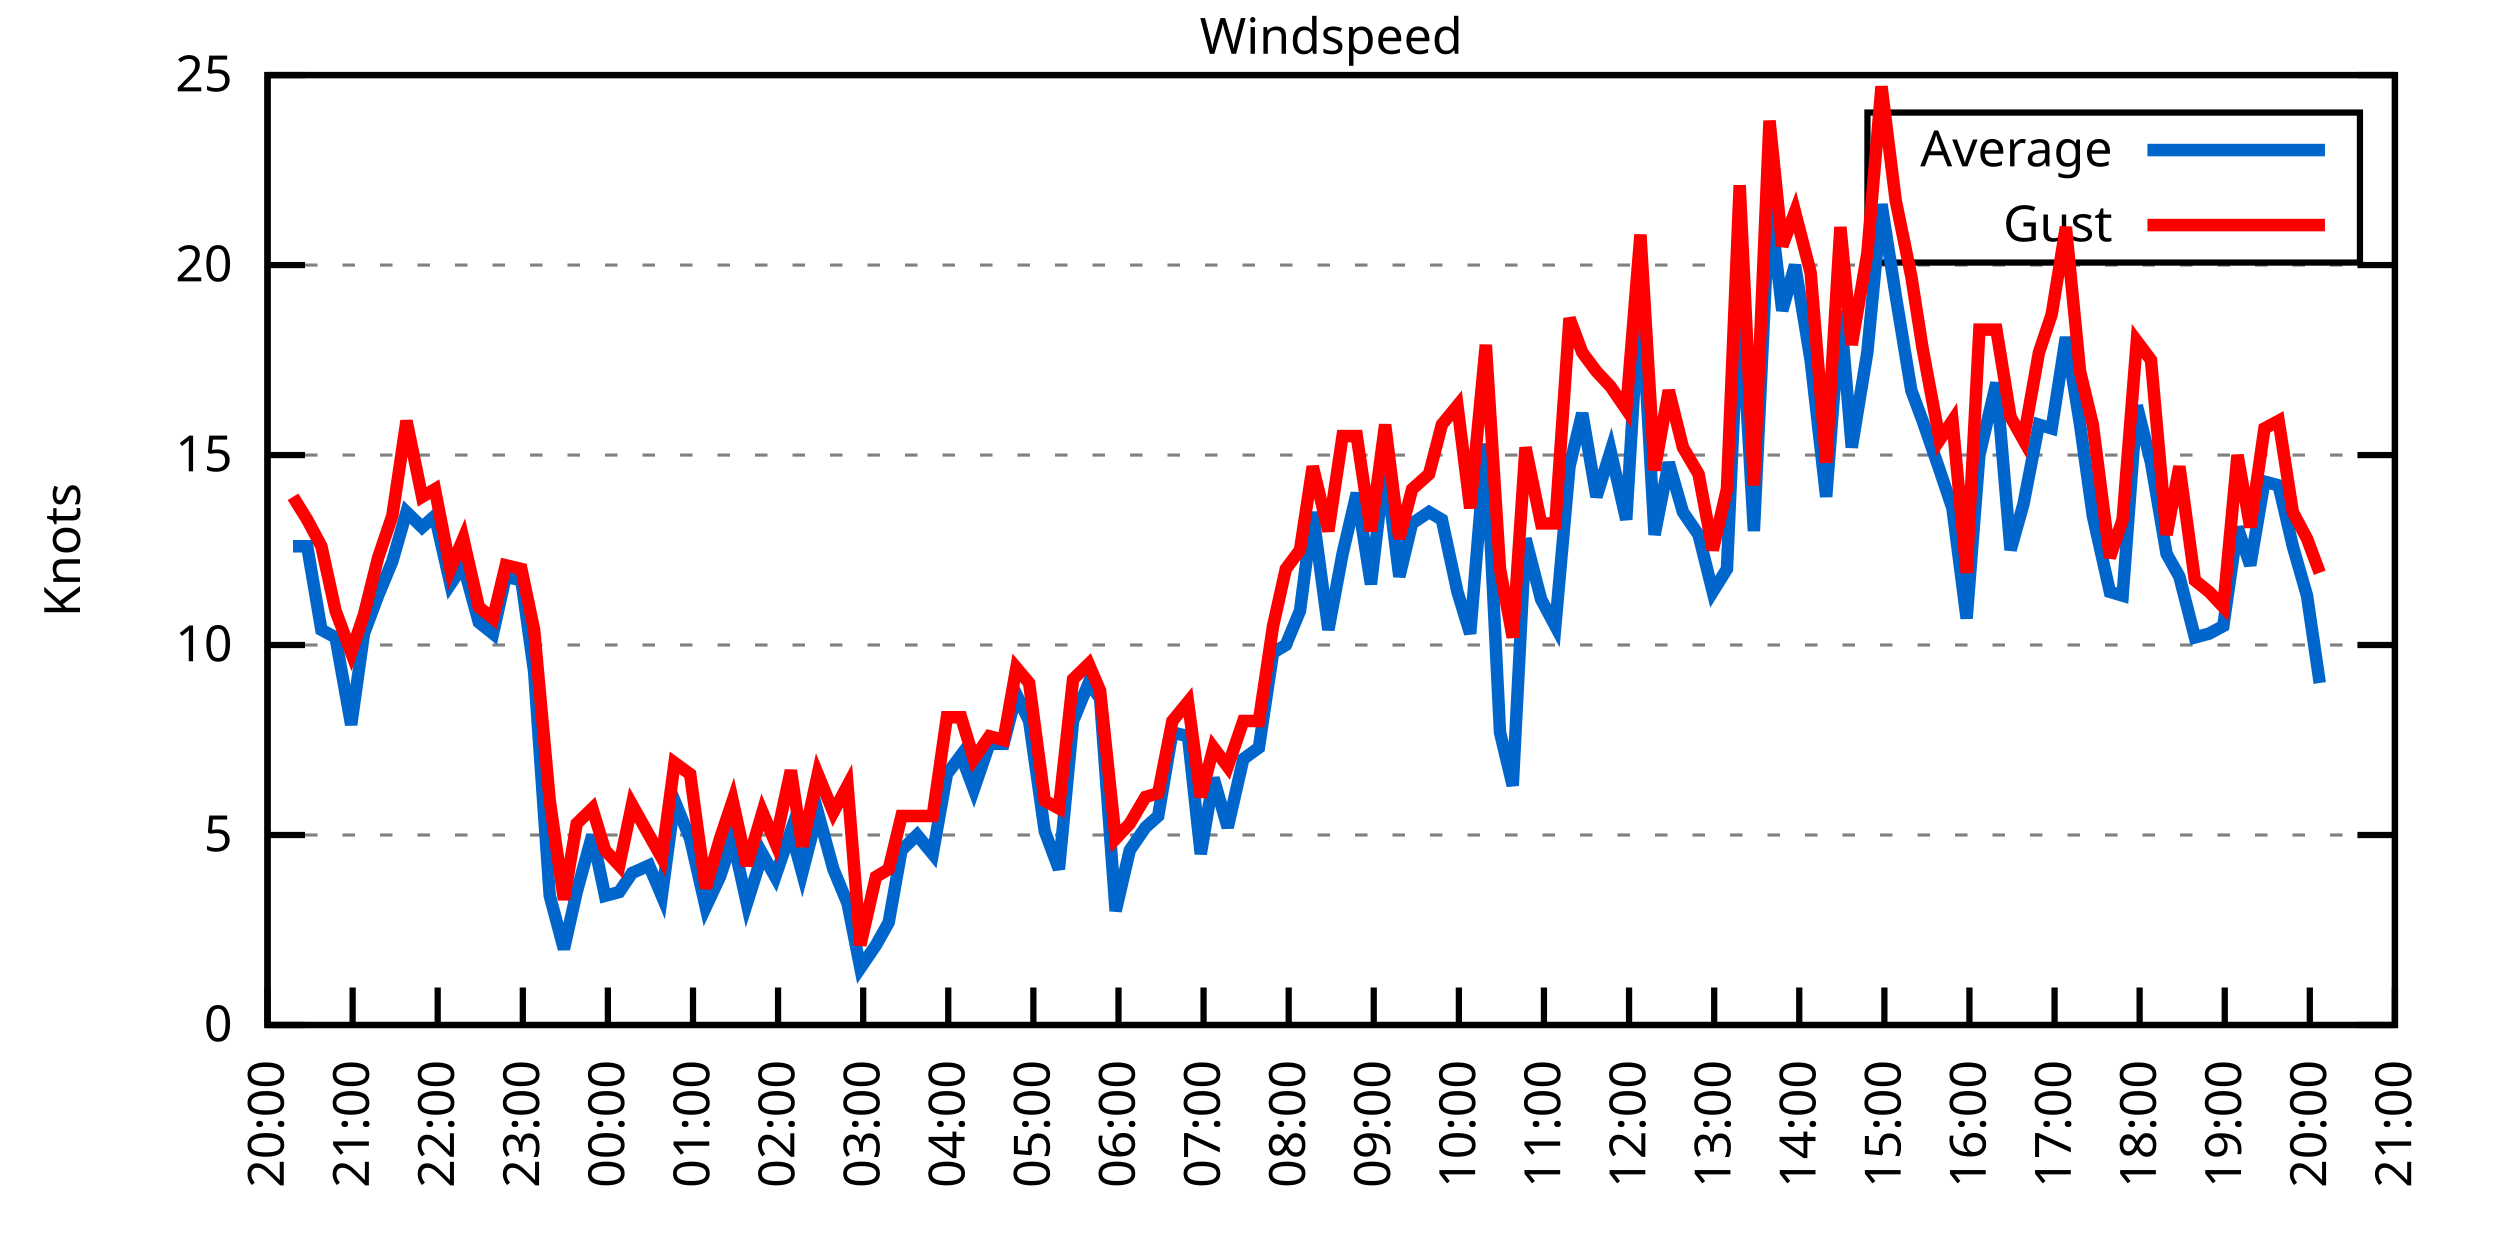
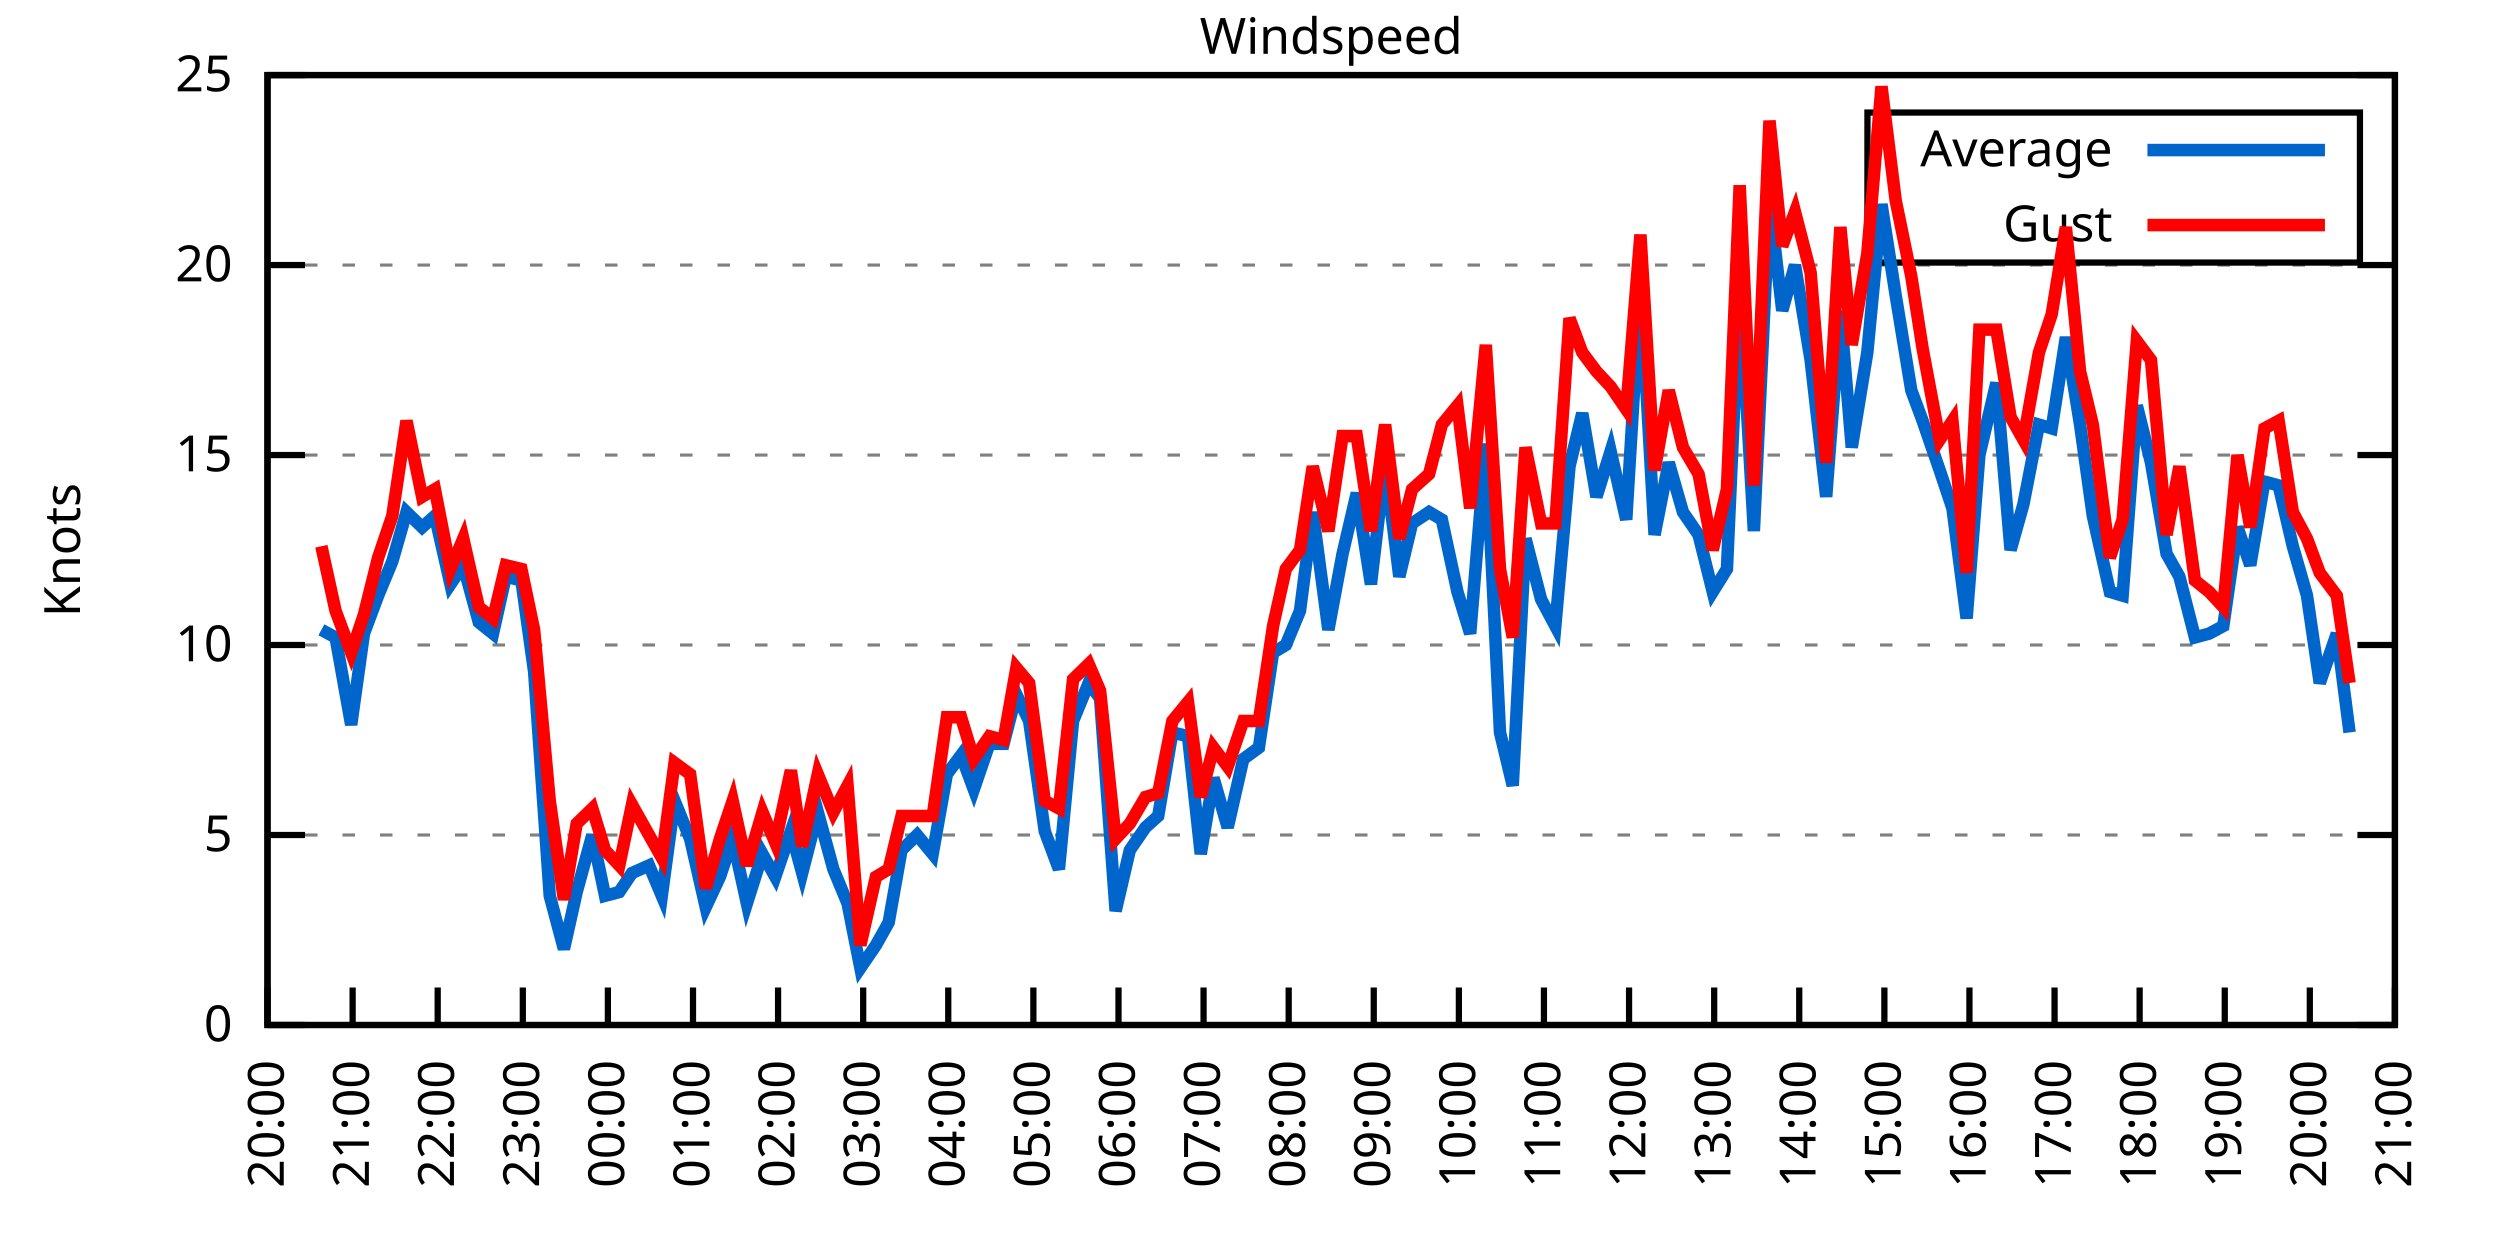
<svg xmlns="http://www.w3.org/2000/svg" xmlns:xlink="http://www.w3.org/1999/xlink" width="400" height="200" viewBox="0 0 400 200">
  <g id="gnuplot_canvas">
    <rect x="0" y="0" width="400" height="200" fill="none" />
    <defs>
      <circle id="gpDot" r="0.5" stroke-width="0.5" stroke="currentColor" />
      <path id="gpPt0" stroke-width="0.333" stroke="currentColor" d="M-1,0 h2 M0,-1 v2" />
      <path id="gpPt1" stroke-width="0.333" stroke="currentColor" d="M-1,-1 L1,1 M1,-1 L-1,1" />
      <path id="gpPt2" stroke-width="0.333" stroke="currentColor" d="M-1,0 L1,0 M0,-1 L0,1 M-1,-1 L1,1 M-1,1 L1,-1" />
      <rect id="gpPt3" stroke-width="0.333" stroke="currentColor" x="-1" y="-1" width="2" height="2" />
      <rect id="gpPt4" stroke-width="0.333" stroke="currentColor" fill="currentColor" x="-1" y="-1" width="2" height="2" />
      <circle id="gpPt5" stroke-width="0.333" stroke="currentColor" cx="0" cy="0" r="1" />
      <use xlink:href="#gpPt5" id="gpPt6" fill="currentColor" stroke="none" />
      <path id="gpPt7" stroke-width="0.333" stroke="currentColor" d="M0,-1.33 L-1.33,0.67 L1.33,0.67 z" />
      <use xlink:href="#gpPt7" id="gpPt8" fill="currentColor" stroke="none" />
      <use xlink:href="#gpPt7" id="gpPt9" stroke="currentColor" transform="rotate(180)" />
      <use xlink:href="#gpPt9" id="gpPt10" fill="currentColor" stroke="none" />
      <use xlink:href="#gpPt3" id="gpPt11" stroke="currentColor" transform="rotate(45)" />
      <use xlink:href="#gpPt11" id="gpPt12" fill="currentColor" stroke="none" />
      <path id="gpPt13" stroke-width="0.333" stroke="currentColor" d="M0,1.330 L1.265,0.411 L0.782,-1.067 L-0.782,-1.076 L-1.265,0.411 z" />
      <use xlink:href="#gpPt13" id="gpPt14" fill="currentColor" stroke="none" />
      <filter id="textbox" filterUnits="objectBoundingBox" x="0" y="0" height="1" width="1">
        <feFlood flood-color="white" flood-opacity="1" result="bgnd" />
        <feComposite in="SourceGraphic" in2="bgnd" operator="atop" />
      </filter>
      <filter id="greybox" filterUnits="objectBoundingBox" x="0" y="0" height="1" width="1">
        <feFlood flood-color="lightgrey" flood-opacity="1" result="grey" />
        <feComposite in="SourceGraphic" in2="grey" operator="atop" />
      </filter>
    </defs>
    <g fill="none" color="white" stroke="currentColor" stroke-width="1.00" stroke-linecap="butt" stroke-linejoin="miter">
</g>
    <g fill="none" color="black" stroke="currentColor" stroke-width="1.00" stroke-linecap="butt" stroke-linejoin="miter">
      <g stroke="none" shape-rendering="crispEdges">
        <polygon fill="rgb(255, 255, 255)" points="42.80,164.00 383.18,164.00 383.18,12.02 42.80,12.02 " />
      </g>
    </g>
    <g fill="none" color="black" stroke="currentColor" stroke-width="1.00" stroke-linecap="butt" stroke-linejoin="miter">
</g>
    <g fill="none" color="black" stroke="black" stroke-width="0.50" stroke-linecap="butt" stroke-linejoin="miter">
</g>
    <g fill="none" color="gray" stroke="currentColor" stroke-width="0.50" stroke-linecap="butt" stroke-linejoin="miter">
      <path stroke="gray" stroke-dasharray="2,4" class="gridline" d="M42.80,164.00 L383.19,164.00  " />
    </g>
    <g fill="none" color="gray" stroke="gray" stroke-width="1.00" stroke-linecap="butt" stroke-linejoin="miter">
</g>
    <g fill="none" color="black" stroke="currentColor" stroke-width="1.00" stroke-linecap="butt" stroke-linejoin="miter">
      <path stroke="black" d="M42.80,164.00 L48.80,164.00 M383.19,164.00 L377.19,164.00  " />
      <g transform="translate(37.20,166.60)" stroke="none" fill="black" font-family="Sans" font-size="8.00" text-anchor="end">
        <text>
          <tspan font-family="Sans"> 0</tspan>
        </text>
      </g>
    </g>
    <g fill="none" color="black" stroke="currentColor" stroke-width="1.00" stroke-linecap="butt" stroke-linejoin="miter">
</g>
    <g fill="none" color="black" stroke="black" stroke-width="0.50" stroke-linecap="butt" stroke-linejoin="miter">
</g>
    <g fill="none" color="gray" stroke="currentColor" stroke-width="0.50" stroke-linecap="butt" stroke-linejoin="miter">
      <path stroke="gray" stroke-dasharray="2,4" class="gridline" d="M42.80,133.60 L383.19,133.60  " />
    </g>
    <g fill="none" color="gray" stroke="gray" stroke-width="1.00" stroke-linecap="butt" stroke-linejoin="miter">
</g>
    <g fill="none" color="black" stroke="currentColor" stroke-width="1.00" stroke-linecap="butt" stroke-linejoin="miter">
      <path stroke="black" d="M42.80,133.60 L48.80,133.60 M383.19,133.60 L377.19,133.60  " />
      <g transform="translate(37.20,136.20)" stroke="none" fill="black" font-family="Sans" font-size="8.00" text-anchor="end">
        <text>
          <tspan font-family="Sans"> 5</tspan>
        </text>
      </g>
    </g>
    <g fill="none" color="black" stroke="currentColor" stroke-width="1.00" stroke-linecap="butt" stroke-linejoin="miter">
</g>
    <g fill="none" color="black" stroke="black" stroke-width="0.50" stroke-linecap="butt" stroke-linejoin="miter">
</g>
    <g fill="none" color="gray" stroke="currentColor" stroke-width="0.50" stroke-linecap="butt" stroke-linejoin="miter">
      <path stroke="gray" stroke-dasharray="2,4" class="gridline" d="M42.80,103.20 L383.19,103.20  " />
    </g>
    <g fill="none" color="gray" stroke="gray" stroke-width="1.00" stroke-linecap="butt" stroke-linejoin="miter">
</g>
    <g fill="none" color="black" stroke="currentColor" stroke-width="1.00" stroke-linecap="butt" stroke-linejoin="miter">
      <path stroke="black" d="M42.80,103.20 L48.80,103.20 M383.19,103.20 L377.19,103.20  " />
      <g transform="translate(37.20,105.80)" stroke="none" fill="black" font-family="Sans" font-size="8.00" text-anchor="end">
        <text>
          <tspan font-family="Sans"> 10</tspan>
        </text>
      </g>
    </g>
    <g fill="none" color="black" stroke="currentColor" stroke-width="1.00" stroke-linecap="butt" stroke-linejoin="miter">
</g>
    <g fill="none" color="black" stroke="black" stroke-width="0.50" stroke-linecap="butt" stroke-linejoin="miter">
</g>
    <g fill="none" color="gray" stroke="currentColor" stroke-width="0.50" stroke-linecap="butt" stroke-linejoin="miter">
      <path stroke="gray" stroke-dasharray="2,4" class="gridline" d="M42.80,72.81 L383.19,72.81  " />
    </g>
    <g fill="none" color="gray" stroke="gray" stroke-width="1.00" stroke-linecap="butt" stroke-linejoin="miter">
</g>
    <g fill="none" color="black" stroke="currentColor" stroke-width="1.00" stroke-linecap="butt" stroke-linejoin="miter">
      <path stroke="black" d="M42.80,72.81 L48.80,72.81 M383.19,72.81 L377.19,72.81  " />
      <g transform="translate(37.20,75.41)" stroke="none" fill="black" font-family="Sans" font-size="8.00" text-anchor="end">
        <text>
          <tspan font-family="Sans"> 15</tspan>
        </text>
      </g>
    </g>
    <g fill="none" color="black" stroke="currentColor" stroke-width="1.00" stroke-linecap="butt" stroke-linejoin="miter">
</g>
    <g fill="none" color="black" stroke="black" stroke-width="0.50" stroke-linecap="butt" stroke-linejoin="miter">
</g>
    <g fill="none" color="gray" stroke="currentColor" stroke-width="0.50" stroke-linecap="butt" stroke-linejoin="miter">
      <path stroke="gray" stroke-dasharray="2,4" class="gridline" d="M42.80,42.41 L383.19,42.41  " />
    </g>
    <g fill="none" color="gray" stroke="gray" stroke-width="1.00" stroke-linecap="butt" stroke-linejoin="miter">
</g>
    <g fill="none" color="black" stroke="currentColor" stroke-width="1.00" stroke-linecap="butt" stroke-linejoin="miter">
      <path stroke="black" d="M42.80,42.41 L48.80,42.41 M383.19,42.41 L377.19,42.41  " />
      <g transform="translate(37.20,45.01)" stroke="none" fill="black" font-family="Sans" font-size="8.00" text-anchor="end">
        <text>
          <tspan font-family="Sans"> 20</tspan>
        </text>
      </g>
    </g>
    <g fill="none" color="black" stroke="currentColor" stroke-width="1.00" stroke-linecap="butt" stroke-linejoin="miter">
</g>
    <g fill="none" color="black" stroke="black" stroke-width="0.50" stroke-linecap="butt" stroke-linejoin="miter">
</g>
    <g fill="none" color="gray" stroke="currentColor" stroke-width="0.50" stroke-linecap="butt" stroke-linejoin="miter">
      <path stroke="gray" stroke-dasharray="2,4" class="gridline" d="M42.80,12.01 L383.19,12.01  " />
    </g>
    <g fill="none" color="gray" stroke="gray" stroke-width="1.00" stroke-linecap="butt" stroke-linejoin="miter">
</g>
    <g fill="none" color="black" stroke="currentColor" stroke-width="1.00" stroke-linecap="butt" stroke-linejoin="miter">
      <path stroke="black" d="M42.80,12.01 L48.80,12.01 M383.19,12.01 L377.19,12.01  " />
      <g transform="translate(37.20,14.61)" stroke="none" fill="black" font-family="Sans" font-size="8.00" text-anchor="end">
        <text>
          <tspan font-family="Sans"> 25</tspan>
        </text>
      </g>
    </g>
    <g fill="none" color="black" stroke="currentColor" stroke-width="1.00" stroke-linecap="butt" stroke-linejoin="miter">
      <path stroke="black" d="M42.80,164.00 L42.80,158.00  " />
      <g transform="translate(45.40,169.60) rotate(270.00)" stroke="none" fill="black" font-family="Sans" font-size="8.00" text-anchor="end">
        <text>
          <tspan font-family="Sans">20:00</tspan>
        </text>
      </g>
    </g>
    <g fill="none" color="black" stroke="currentColor" stroke-width="1.00" stroke-linecap="butt" stroke-linejoin="miter">
      <path stroke="black" d="M56.42,164.00 L56.42,158.00  " />
      <g transform="translate(59.02,169.60) rotate(270.00)" stroke="none" fill="black" font-family="Sans" font-size="8.00" text-anchor="end">
        <text>
          <tspan font-family="Sans">21:00</tspan>
        </text>
      </g>
    </g>
    <g fill="none" color="black" stroke="currentColor" stroke-width="1.00" stroke-linecap="butt" stroke-linejoin="miter">
      <path stroke="black" d="M70.03,164.00 L70.03,158.00  " />
      <g transform="translate(72.63,169.60) rotate(270.00)" stroke="none" fill="black" font-family="Sans" font-size="8.00" text-anchor="end">
        <text>
          <tspan font-family="Sans">22:00</tspan>
        </text>
      </g>
    </g>
    <g fill="none" color="black" stroke="currentColor" stroke-width="1.00" stroke-linecap="butt" stroke-linejoin="miter">
      <path stroke="black" d="M83.65,164.00 L83.65,158.00  " />
      <g transform="translate(86.25,169.60) rotate(270.00)" stroke="none" fill="black" font-family="Sans" font-size="8.00" text-anchor="end">
        <text>
          <tspan font-family="Sans">23:00</tspan>
        </text>
      </g>
    </g>
    <g fill="none" color="black" stroke="currentColor" stroke-width="1.00" stroke-linecap="butt" stroke-linejoin="miter">
      <path stroke="black" d="M97.26,164.00 L97.26,158.00  " />
      <g transform="translate(99.86,169.60) rotate(270.00)" stroke="none" fill="black" font-family="Sans" font-size="8.00" text-anchor="end">
        <text>
          <tspan font-family="Sans">00:00</tspan>
        </text>
      </g>
    </g>
    <g fill="none" color="black" stroke="currentColor" stroke-width="1.00" stroke-linecap="butt" stroke-linejoin="miter">
      <path stroke="black" d="M110.88,164.00 L110.88,158.00  " />
      <g transform="translate(113.48,169.60) rotate(270.00)" stroke="none" fill="black" font-family="Sans" font-size="8.00" text-anchor="end">
        <text>
          <tspan font-family="Sans">01:00</tspan>
        </text>
      </g>
    </g>
    <g fill="none" color="black" stroke="currentColor" stroke-width="1.00" stroke-linecap="butt" stroke-linejoin="miter">
      <path stroke="black" d="M124.49,164.00 L124.49,158.00  " />
      <g transform="translate(127.09,169.60) rotate(270.00)" stroke="none" fill="black" font-family="Sans" font-size="8.00" text-anchor="end">
        <text>
          <tspan font-family="Sans">02:00</tspan>
        </text>
      </g>
    </g>
    <g fill="none" color="black" stroke="currentColor" stroke-width="1.00" stroke-linecap="butt" stroke-linejoin="miter">
      <path stroke="black" d="M138.11,164.00 L138.11,158.00  " />
      <g transform="translate(140.71,169.60) rotate(270.00)" stroke="none" fill="black" font-family="Sans" font-size="8.00" text-anchor="end">
        <text>
          <tspan font-family="Sans">03:00</tspan>
        </text>
      </g>
    </g>
    <g fill="none" color="black" stroke="currentColor" stroke-width="1.00" stroke-linecap="butt" stroke-linejoin="miter">
      <path stroke="black" d="M151.72,164.00 L151.72,158.00  " />
      <g transform="translate(154.32,169.60) rotate(270.00)" stroke="none" fill="black" font-family="Sans" font-size="8.00" text-anchor="end">
        <text>
          <tspan font-family="Sans">04:00</tspan>
        </text>
      </g>
    </g>
    <g fill="none" color="black" stroke="currentColor" stroke-width="1.00" stroke-linecap="butt" stroke-linejoin="miter">
      <path stroke="black" d="M165.34,164.00 L165.34,158.00  " />
      <g transform="translate(167.94,169.60) rotate(270.00)" stroke="none" fill="black" font-family="Sans" font-size="8.00" text-anchor="end">
        <text>
          <tspan font-family="Sans">05:00</tspan>
        </text>
      </g>
    </g>
    <g fill="none" color="black" stroke="currentColor" stroke-width="1.00" stroke-linecap="butt" stroke-linejoin="miter">
      <path stroke="black" d="M178.96,164.00 L178.96,158.00  " />
      <g transform="translate(181.56,169.60) rotate(270.00)" stroke="none" fill="black" font-family="Sans" font-size="8.00" text-anchor="end">
        <text>
          <tspan font-family="Sans">06:00</tspan>
        </text>
      </g>
    </g>
    <g fill="none" color="black" stroke="currentColor" stroke-width="1.00" stroke-linecap="butt" stroke-linejoin="miter">
      <path stroke="black" d="M192.57,164.00 L192.57,158.00  " />
      <g transform="translate(195.17,169.60) rotate(270.00)" stroke="none" fill="black" font-family="Sans" font-size="8.00" text-anchor="end">
        <text>
          <tspan font-family="Sans">07:00</tspan>
        </text>
      </g>
    </g>
    <g fill="none" color="black" stroke="currentColor" stroke-width="1.00" stroke-linecap="butt" stroke-linejoin="miter">
      <path stroke="black" d="M206.19,164.00 L206.19,158.00  " />
      <g transform="translate(208.79,169.60) rotate(270.00)" stroke="none" fill="black" font-family="Sans" font-size="8.00" text-anchor="end">
        <text>
          <tspan font-family="Sans">08:00</tspan>
        </text>
      </g>
    </g>
    <g fill="none" color="black" stroke="currentColor" stroke-width="1.00" stroke-linecap="butt" stroke-linejoin="miter">
      <path stroke="black" d="M219.80,164.00 L219.80,158.00  " />
      <g transform="translate(222.40,169.60) rotate(270.00)" stroke="none" fill="black" font-family="Sans" font-size="8.00" text-anchor="end">
        <text>
          <tspan font-family="Sans">09:00</tspan>
        </text>
      </g>
    </g>
    <g fill="none" color="black" stroke="currentColor" stroke-width="1.00" stroke-linecap="butt" stroke-linejoin="miter">
      <path stroke="black" d="M233.42,164.00 L233.42,158.00  " />
      <g transform="translate(236.02,169.60) rotate(270.00)" stroke="none" fill="black" font-family="Sans" font-size="8.00" text-anchor="end">
        <text>
          <tspan font-family="Sans">10:00</tspan>
        </text>
      </g>
    </g>
    <g fill="none" color="black" stroke="currentColor" stroke-width="1.00" stroke-linecap="butt" stroke-linejoin="miter">
      <path stroke="black" d="M247.03,164.00 L247.03,158.00  " />
      <g transform="translate(249.63,169.60) rotate(270.00)" stroke="none" fill="black" font-family="Sans" font-size="8.00" text-anchor="end">
        <text>
          <tspan font-family="Sans">11:00</tspan>
        </text>
      </g>
    </g>
    <g fill="none" color="black" stroke="currentColor" stroke-width="1.00" stroke-linecap="butt" stroke-linejoin="miter">
      <path stroke="black" d="M260.65,164.00 L260.65,158.00  " />
      <g transform="translate(263.25,169.60) rotate(270.00)" stroke="none" fill="black" font-family="Sans" font-size="8.00" text-anchor="end">
        <text>
          <tspan font-family="Sans">12:00</tspan>
        </text>
      </g>
    </g>
    <g fill="none" color="black" stroke="currentColor" stroke-width="1.00" stroke-linecap="butt" stroke-linejoin="miter">
      <path stroke="black" d="M274.27,164.00 L274.27,158.00  " />
      <g transform="translate(276.87,169.60) rotate(270.00)" stroke="none" fill="black" font-family="Sans" font-size="8.00" text-anchor="end">
        <text>
          <tspan font-family="Sans">13:00</tspan>
        </text>
      </g>
    </g>
    <g fill="none" color="black" stroke="currentColor" stroke-width="1.00" stroke-linecap="butt" stroke-linejoin="miter">
      <path stroke="black" d="M287.88,164.00 L287.88,158.00  " />
      <g transform="translate(290.48,169.60) rotate(270.00)" stroke="none" fill="black" font-family="Sans" font-size="8.00" text-anchor="end">
        <text>
          <tspan font-family="Sans">14:00</tspan>
        </text>
      </g>
    </g>
    <g fill="none" color="black" stroke="currentColor" stroke-width="1.00" stroke-linecap="butt" stroke-linejoin="miter">
      <path stroke="black" d="M301.50,164.00 L301.50,158.00  " />
      <g transform="translate(304.10,169.60) rotate(270.00)" stroke="none" fill="black" font-family="Sans" font-size="8.00" text-anchor="end">
        <text>
          <tspan font-family="Sans">15:00</tspan>
        </text>
      </g>
    </g>
    <g fill="none" color="black" stroke="currentColor" stroke-width="1.00" stroke-linecap="butt" stroke-linejoin="miter">
      <path stroke="black" d="M315.11,164.00 L315.11,158.00  " />
      <g transform="translate(317.71,169.60) rotate(270.00)" stroke="none" fill="black" font-family="Sans" font-size="8.00" text-anchor="end">
        <text>
          <tspan font-family="Sans">16:00</tspan>
        </text>
      </g>
    </g>
    <g fill="none" color="black" stroke="currentColor" stroke-width="1.00" stroke-linecap="butt" stroke-linejoin="miter">
      <path stroke="black" d="M328.73,164.00 L328.73,158.00  " />
      <g transform="translate(331.33,169.60) rotate(270.00)" stroke="none" fill="black" font-family="Sans" font-size="8.00" text-anchor="end">
        <text>
          <tspan font-family="Sans">17:00</tspan>
        </text>
      </g>
    </g>
    <g fill="none" color="black" stroke="currentColor" stroke-width="1.00" stroke-linecap="butt" stroke-linejoin="miter">
      <path stroke="black" d="M342.34,164.00 L342.34,158.00  " />
      <g transform="translate(344.94,169.60) rotate(270.00)" stroke="none" fill="black" font-family="Sans" font-size="8.00" text-anchor="end">
        <text>
          <tspan font-family="Sans">18:00</tspan>
        </text>
      </g>
    </g>
    <g fill="none" color="black" stroke="currentColor" stroke-width="1.00" stroke-linecap="butt" stroke-linejoin="miter">
      <path stroke="black" d="M355.96,164.00 L355.96,158.00  " />
      <g transform="translate(358.56,169.60) rotate(270.00)" stroke="none" fill="black" font-family="Sans" font-size="8.00" text-anchor="end">
        <text>
          <tspan font-family="Sans">19:00</tspan>
        </text>
      </g>
    </g>
    <g fill="none" color="black" stroke="currentColor" stroke-width="1.00" stroke-linecap="butt" stroke-linejoin="miter">
      <path stroke="black" d="M369.57,164.00 L369.57,158.00  " />
      <g transform="translate(372.17,169.60) rotate(270.00)" stroke="none" fill="black" font-family="Sans" font-size="8.00" text-anchor="end">
        <text>
          <tspan font-family="Sans">20:00</tspan>
        </text>
      </g>
    </g>
    <g fill="none" color="black" stroke="currentColor" stroke-width="1.00" stroke-linecap="butt" stroke-linejoin="miter">
      <path stroke="black" d="M383.19,164.00 L383.19,158.00  " />
      <g transform="translate(385.79,169.60) rotate(270.00)" stroke="none" fill="black" font-family="Sans" font-size="8.00" text-anchor="end">
        <text>
          <tspan font-family="Sans">21:00</tspan>
        </text>
      </g>
    </g>
    <g fill="none" color="black" stroke="currentColor" stroke-width="1.00" stroke-linecap="butt" stroke-linejoin="miter">
</g>
    <g fill="none" color="black" stroke="currentColor" stroke-width="1.00" stroke-linecap="butt" stroke-linejoin="miter">
      <path stroke="black" d="M42.80,12.01 L42.80,164.00 L383.19,164.00 L383.19,12.01 L42.80,12.01 Z  " />
    </g>
    <g fill="none" color="black" stroke="currentColor" stroke-width="1.00" stroke-linecap="butt" stroke-linejoin="miter">
</g>
    <g fill="none" color="black" stroke="currentColor" stroke-width="1.00" stroke-linecap="butt" stroke-linejoin="miter">
      <path stroke="black" d="M298.79,42.01 L298.79,18.01 L377.59,18.01 L377.59,42.01 L298.79,42.01 Z  " />
    </g>
    <g id="Windspeed_plot_1">
      <g fill="none" color="white" stroke="black" stroke-width="2.00" stroke-linecap="butt" stroke-linejoin="miter">
</g>
      <g fill="none" color="black" stroke="currentColor" stroke-width="2.00" stroke-linecap="butt" stroke-linejoin="miter">
        <g transform="translate(337.99,26.61)" stroke="none" fill="black" font-family="Sans" font-size="8.00" text-anchor="end">
          <text>
            <tspan font-family="Sans">Average</tspan>
          </text>
        </g>
      </g>
      <g fill="none" color="black" stroke="currentColor" stroke-width="2.00" stroke-linecap="butt" stroke-linejoin="miter">
-         <path stroke="rgb(  0, 102, 204)" d="M343.59,24.01 L371.99,24.01 M46.88,87.40 L49.15,87.40 L51.42,100.77 L53.69,101.99 L56.19,115.97 L58.23,101.38   L60.50,95.30 L62.77,89.83 L65.04,81.93 L67.54,84.36 L69.58,82.53 L72.07,93.48 L74.12,90.44 L76.61,99.56   L78.88,101.38 L80.92,92.26 L83.42,92.87 L85.46,107.46 L87.96,143.33 L90.23,151.84 L92.27,142.72 L94.77,133.60   L96.81,143.33 L99.08,142.72 L101.12,139.68 L103.84,138.47 L105.89,143.33 L107.93,128.13 L110.42,134.21 L112.92,145.15   L115.19,140.29 L117.23,134.21 L119.50,144.55 L122.00,136.64 L124.04,140.29 L126.54,132.99 L128.35,139.68 L130.85,129.95   L133.34,139.07 L135.61,144.55 L137.66,154.88 L140.15,151.23 L142.19,147.59 L144.24,136.03 L146.73,133.60 L149.23,136.64   L151.50,123.87 L153.77,120.83 L155.81,126.31 L158.31,119.01 L160.57,119.01 L162.62,111.11 L164.66,115.36 L167.16,132.99   L169.43,139.07 L171.69,115.36 L174.19,109.28 L176.01,111.72 L178.50,145.76 L180.77,136.03 L183.27,132.39 L185.31,130.56   L187.58,117.19 L190.08,117.80 L192.12,136.64 L194.16,124.48 L196.43,132.39 L198.93,121.44 L201.42,119.62 L203.69,104.42   L205.73,103.20 L208.00,97.73 L210.04,81.93 L212.54,100.77 L214.81,88.61 L217.08,78.89 L219.35,93.48 L221.62,74.02   L223.89,92.26 L225.93,83.75 L228.65,81.93 L230.70,83.14 L233.19,94.69 L235.23,101.38 L237.73,70.98 L240.00,117.19   L242.04,125.70 L244.08,86.18 L246.58,95.91 L248.85,100.16 L251.12,74.63 L253.16,66.12 L255.43,79.49 L257.70,72.20   L260.20,83.14 L262.47,45.45 L264.73,85.57 L267.00,74.02 L269.27,81.93 L271.77,85.57 L274.04,94.69 L276.31,91.04   L278.35,45.45 L280.62,84.97 L283.12,32.07 L285.16,49.70 L287.20,42.41 L289.70,57.61 L292.19,79.49 L294.46,49.70   L296.28,71.59 L298.77,56.39 L301.04,32.68 L303.31,47.27 L305.81,62.47 L307.62,67.33 L310.35,75.24 L312.39,81.32   L314.66,98.95 L316.70,72.81 L319.42,61.25 L321.69,88.00 L323.74,80.71 L326.23,67.94 L328.27,68.55 L330.54,53.96   L332.81,67.94 L334.85,82.53 L337.58,94.69 L339.62,95.30 L341.89,64.90 L344.16,74.02 L346.65,88.61 L348.70,92.26   L351.19,101.99 L353.46,101.38 L355.73,100.16 L358.00,84.36 L360.04,90.44 L362.31,77.06 L364.58,77.67 L366.85,87.40   L369.12,95.30 L371.16,109.28  " />
+         <path stroke="rgb(  0, 102, 204)" d="M343.59,24.01 L371.99,24.01 M51.42,100.77 L53.69,101.99 L56.19,115.97 L58.23,101.38 L60.50,95.30 L62.77,89.83   L65.04,81.93 L67.54,84.36 L69.58,82.53 L72.07,93.48 L74.12,90.44 L76.61,99.56 L78.88,101.38 L80.92,92.26   L83.42,92.87 L85.46,107.46 L87.96,143.33 L90.23,151.84 L92.27,142.72 L94.77,133.60 L96.81,143.33 L99.08,142.72   L101.12,139.68 L103.84,138.47 L105.89,143.33 L107.93,128.13 L110.42,134.21 L112.92,145.15 L115.19,140.29 L117.23,134.21   L119.50,144.55 L122.00,136.64 L124.04,140.29 L126.54,132.99 L128.35,139.68 L130.85,129.95 L133.34,139.07 L135.61,144.55   L137.66,154.88 L140.15,151.23 L142.19,147.59 L144.24,136.03 L146.73,133.60 L149.23,136.64 L151.50,123.87 L153.77,120.83   L155.81,126.31 L158.31,119.01 L160.57,119.01 L162.62,111.11 L164.66,115.36 L167.16,132.99 L169.43,139.07 L171.69,115.36   L174.19,109.28 L176.01,111.72 L178.50,145.76 L180.77,136.03 L183.27,132.39 L185.31,130.56 L187.58,117.19 L190.08,117.80   L192.12,136.64 L194.16,124.48 L196.43,132.39 L198.93,121.44 L201.42,119.62 L203.69,104.42 L205.73,103.20 L208.00,97.73   L210.04,81.93 L212.54,100.77 L214.81,88.61 L217.08,78.89 L219.35,93.48 L221.62,74.02 L223.89,92.26 L225.93,83.75   L228.65,81.93 L230.70,83.14 L233.19,94.69 L235.23,101.38 L237.73,70.98 L240.00,117.19 L242.04,125.70 L244.08,86.18   L246.58,95.91 L248.85,100.16 L251.12,74.63 L253.16,66.12 L255.43,79.49 L257.70,72.20 L260.20,83.14 L262.47,45.45   L264.73,85.57 L267.00,74.02 L269.27,81.93 L271.77,85.57 L274.04,94.69 L276.31,91.04 L278.35,45.45 L280.62,84.97   L283.12,32.07 L285.16,49.70 L287.20,42.41 L289.70,57.61 L292.19,79.49 L294.46,49.70 L296.28,71.59 L298.77,56.39   L301.04,32.68 L303.31,47.27 L305.81,62.47 L307.62,67.33 L310.35,75.24 L312.39,81.32 L314.66,98.95 L316.70,72.81   L319.42,61.25 L321.69,88.00 L323.74,80.71 L326.23,67.94 L328.27,68.55 L330.54,53.96 L332.81,67.94 L334.85,82.53   L337.58,94.69 L339.62,95.30 L341.89,64.90 L344.16,74.02 L346.65,88.61 L348.70,92.26 L351.19,101.99 L353.46,101.38   L355.73,100.16 L358.00,84.36 L360.04,90.44 L362.31,77.06 L364.58,77.67 L366.85,87.40 L369.12,95.30 L371.16,109.28   L373.89,101.38 L375.93,117.19  " />
      </g>
    </g>
    <g id="Windspeed_plot_2">
      <g fill="none" color="black" stroke="currentColor" stroke-width="2.00" stroke-linecap="butt" stroke-linejoin="miter">
        <g transform="translate(337.99,38.61)" stroke="none" fill="black" font-family="Sans" font-size="8.00" text-anchor="end">
          <text>
            <tspan font-family="Sans">Gust</tspan>
          </text>
        </g>
      </g>
      <g fill="none" color="black" stroke="currentColor" stroke-width="2.00" stroke-linecap="butt" stroke-linejoin="miter">
-         <path stroke="rgb(255,   0,   0)" d="M343.59,36.01 L371.99,36.01 M46.88,79.49 L49.15,83.14 L51.42,87.40 L53.69,97.73 L56.19,104.42 L58.23,98.34   L60.50,89.22 L62.77,82.53 L65.04,67.33 L67.54,79.49 L69.58,78.28 L72.07,91.04 L74.12,86.18 L76.61,97.12   L78.88,98.95 L80.92,90.44 L83.42,91.04 L85.46,100.77 L87.96,128.13 L90.23,143.94 L92.27,131.78 L94.77,129.35   L96.81,136.03 L99.08,138.47 L101.12,128.74 L103.84,133.60 L105.89,137.25 L107.93,122.05 L110.42,123.87 L112.92,142.11   L115.19,134.21 L117.23,128.13 L119.50,138.47 L122.00,129.95 L124.04,134.82 L126.54,123.27 L128.35,135.43 L130.85,123.87   L133.34,129.95 L135.61,125.70 L137.66,151.23 L140.15,140.29 L142.19,139.07 L144.24,130.56 L146.73,130.56 L149.23,130.56   L151.50,114.76 L153.77,114.76 L155.81,121.44 L158.31,117.80 L160.57,118.40 L162.62,106.85 L164.66,109.28 L167.16,128.13   L169.43,129.35 L171.69,108.68 L174.19,106.24 L176.01,110.50 L178.50,134.21 L180.77,131.78 L183.27,127.52 L185.31,126.91   L187.58,115.36 L190.08,112.32 L192.12,127.52 L194.16,119.62 L196.43,122.66 L198.93,115.36 L201.42,115.36 L203.69,100.16   L205.73,91.04 L208.00,88.00 L210.04,74.63 L212.54,84.97 L214.81,69.77 L217.08,69.77 L219.35,84.97 L221.62,67.94   L223.89,86.18 L225.93,78.28 L228.65,75.85 L230.70,67.94 L233.19,64.90 L235.23,81.32 L237.73,55.18 L240.00,91.04   L242.04,101.99 L244.08,71.59 L246.58,83.75 L248.85,83.75 L251.12,50.92 L253.16,56.39 L255.43,59.43 L257.70,61.86   L260.20,65.51 L262.47,37.54 L264.73,75.24 L267.00,62.47 L269.27,71.59 L271.77,75.85 L274.04,88.00 L276.31,78.28   L278.35,29.64 L280.62,77.67 L283.12,19.31 L285.16,39.37 L287.20,33.90 L289.70,43.62 L292.19,74.02 L294.46,36.33   L296.28,55.18 L298.77,40.58 L301.04,13.83 L303.31,32.07 L305.81,44.23 L307.62,55.78 L310.35,70.37 L312.39,67.33   L314.66,91.65 L316.70,52.74 L319.42,52.74 L321.69,66.73 L323.74,70.37 L326.23,56.39 L328.27,50.31 L330.54,36.33   L332.81,59.43 L334.85,67.94 L337.58,89.22 L339.62,83.14 L341.89,54.57 L344.16,57.61 L346.65,85.57 L348.70,74.63   L351.19,92.87 L353.46,94.69 L355.73,97.12 L358.00,72.81 L360.04,84.36 L362.31,68.55 L364.58,67.33 L366.85,81.93   L369.12,86.18 L371.16,91.65  " />
+         <path stroke="rgb(255,   0,   0)" d="M343.59,36.01 L371.99,36.01 M51.42,87.40 L53.69,97.73 L56.19,104.42 L58.23,98.34 L60.50,89.22 L62.77,82.53   L65.04,67.33 L67.54,79.49 L69.58,78.28 L72.07,91.04 L74.12,86.18 L76.61,97.12 L78.88,98.95 L80.92,90.44   L83.42,91.04 L85.46,100.77 L87.96,128.13 L90.23,143.94 L92.27,131.78 L94.77,129.35 L96.81,136.03 L99.08,138.47   L101.12,128.74 L103.84,133.60 L105.89,137.25 L107.93,122.05 L110.42,123.87 L112.92,142.11 L115.19,134.21 L117.23,128.13   L119.50,138.47 L122.00,129.95 L124.04,134.82 L126.54,123.27 L128.35,135.43 L130.85,123.87 L133.34,129.95 L135.61,125.70   L137.66,151.23 L140.15,140.29 L142.19,139.07 L144.24,130.56 L146.73,130.56 L149.23,130.56 L151.50,114.76 L153.77,114.76   L155.81,121.44 L158.31,117.80 L160.57,118.40 L162.62,106.85 L164.66,109.28 L167.16,128.13 L169.43,129.35 L171.69,108.68   L174.19,106.24 L176.01,110.50 L178.50,134.21 L180.77,131.78 L183.27,127.52 L185.31,126.91 L187.58,115.36 L190.08,112.32   L192.12,127.52 L194.16,119.62 L196.43,122.66 L198.93,115.36 L201.42,115.36 L203.69,100.16 L205.73,91.04 L208.00,88.00   L210.04,74.63 L212.54,84.97 L214.81,69.77 L217.08,69.77 L219.35,84.97 L221.62,67.94 L223.89,86.18 L225.93,78.28   L228.65,75.85 L230.70,67.94 L233.19,64.90 L235.23,81.32 L237.73,55.18 L240.00,91.04 L242.04,101.99 L244.08,71.59   L246.58,83.75 L248.85,83.75 L251.12,50.92 L253.16,56.39 L255.43,59.43 L257.70,61.86 L260.20,65.51 L262.47,37.54   L264.73,75.24 L267.00,62.47 L269.27,71.59 L271.77,75.85 L274.04,88.00 L276.31,78.28 L278.35,29.64 L280.62,77.67   L283.12,19.31 L285.16,39.37 L287.20,33.90 L289.70,43.62 L292.19,74.02 L294.46,36.33 L296.28,55.18 L298.77,40.58   L301.04,13.83 L303.31,32.07 L305.81,44.23 L307.62,55.78 L310.35,70.37 L312.39,67.33 L314.66,91.65 L316.70,52.74   L319.42,52.74 L321.69,66.73 L323.74,70.37 L326.23,56.39 L328.27,50.31 L330.54,36.33 L332.81,59.43 L334.85,67.94   L337.58,89.22 L339.62,83.14 L341.89,54.57 L344.16,57.61 L346.65,85.57 L348.70,74.63 L351.19,92.87 L353.46,94.69   L355.73,97.12 L358.00,72.81 L360.04,84.36 L362.31,68.55 L364.58,67.33 L366.85,81.93 L369.12,86.18 L371.16,91.65   L373.89,95.30 L375.93,109.28  " />
      </g>
    </g>
    <g fill="none" color="black" stroke="currentColor" stroke-width="2.00" stroke-linecap="butt" stroke-linejoin="miter">
</g>
    <g fill="none" color="black" stroke="black" stroke-width="1.00" stroke-linecap="butt" stroke-linejoin="miter">
</g>
    <g fill="none" color="black" stroke="currentColor" stroke-width="1.00" stroke-linecap="butt" stroke-linejoin="miter">
      <path stroke="black" d="M42.80,12.01 L42.80,164.00 L383.19,164.00 L383.19,12.01 L42.80,12.01 Z  " />
      <g transform="translate(12.80,88.01) rotate(270.00)" stroke="none" fill="black" font-family="Sans" font-size="8.00" text-anchor="middle">
        <text>
          <tspan font-family="Sans">Knots</tspan>
        </text>
      </g>
    </g>
    <g fill="none" color="black" stroke="currentColor" stroke-width="1.00" stroke-linecap="butt" stroke-linejoin="miter">
</g>
    <g fill="none" color="black" stroke="currentColor" stroke-width="1.00" stroke-linecap="butt" stroke-linejoin="miter">
      <g transform="translate(212.99,8.61)" stroke="none" fill="black" font-family="Sans" font-size="8.00" text-anchor="middle">
        <text>
          <tspan font-family="Sans">Windspeed</tspan>
        </text>
      </g>
    </g>
    <g fill="none" color="black" stroke="currentColor" stroke-width="1.00" stroke-linecap="butt" stroke-linejoin="miter">
</g>
  </g>
</svg>
